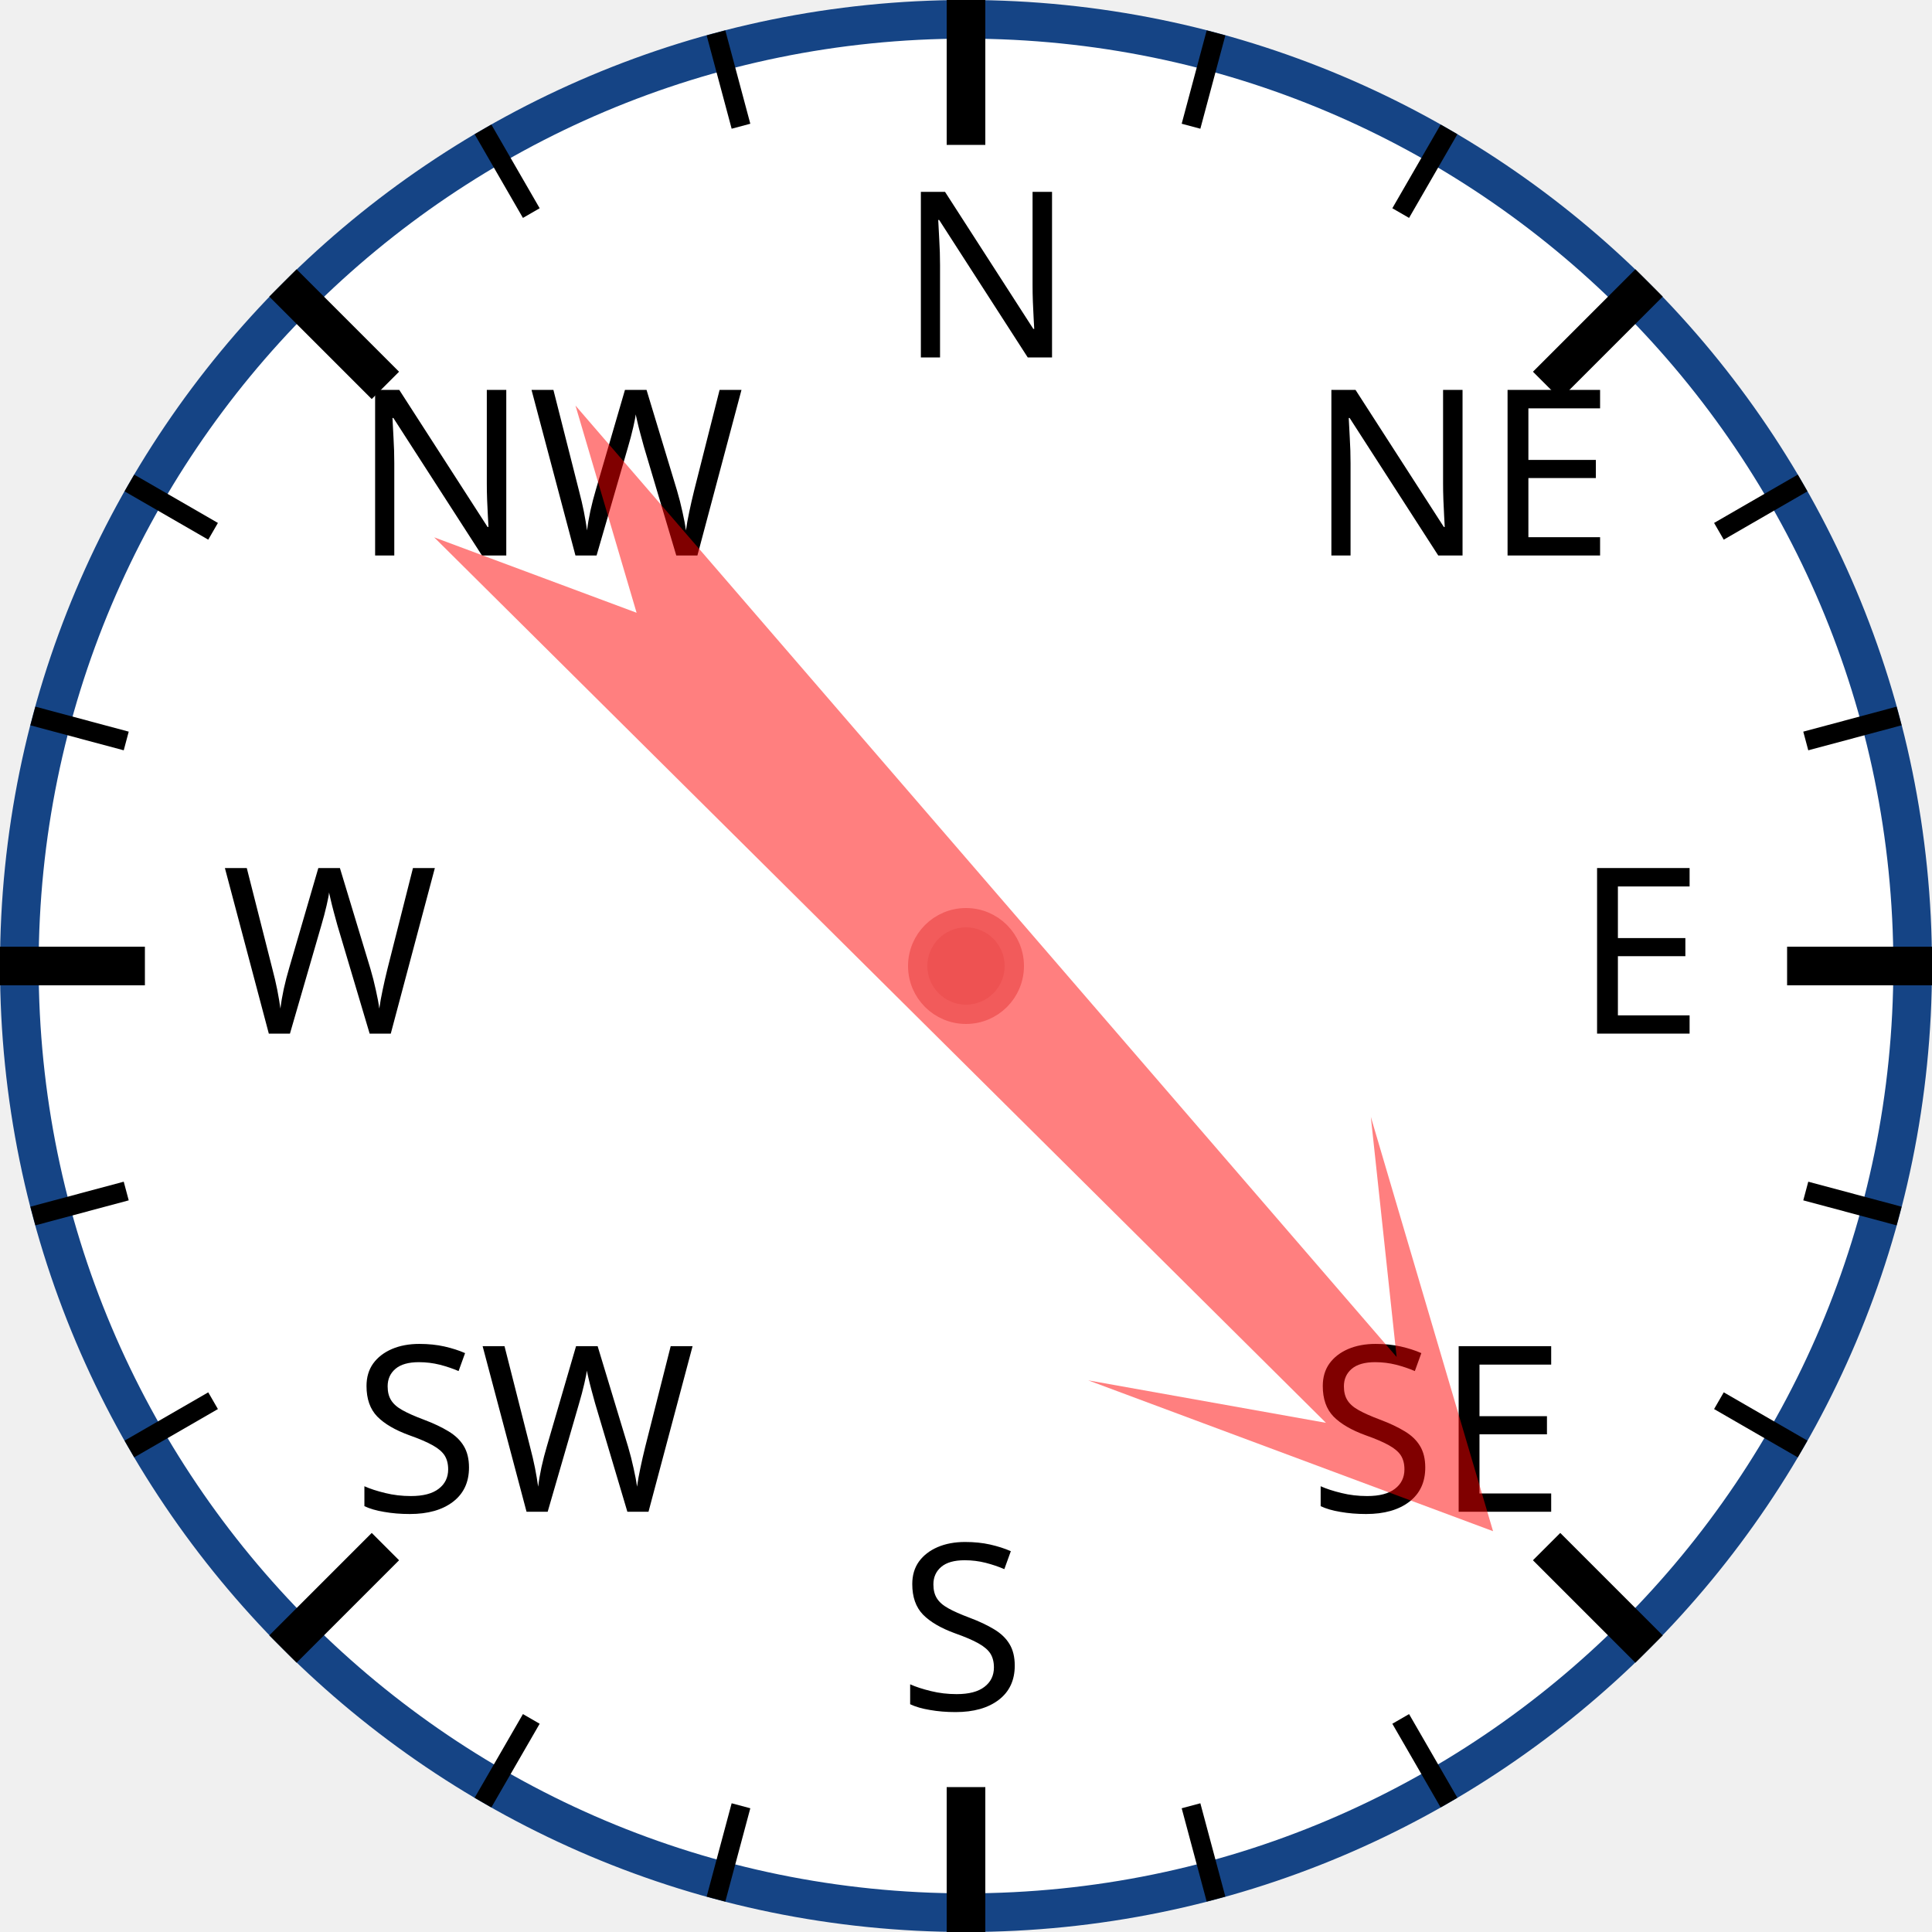
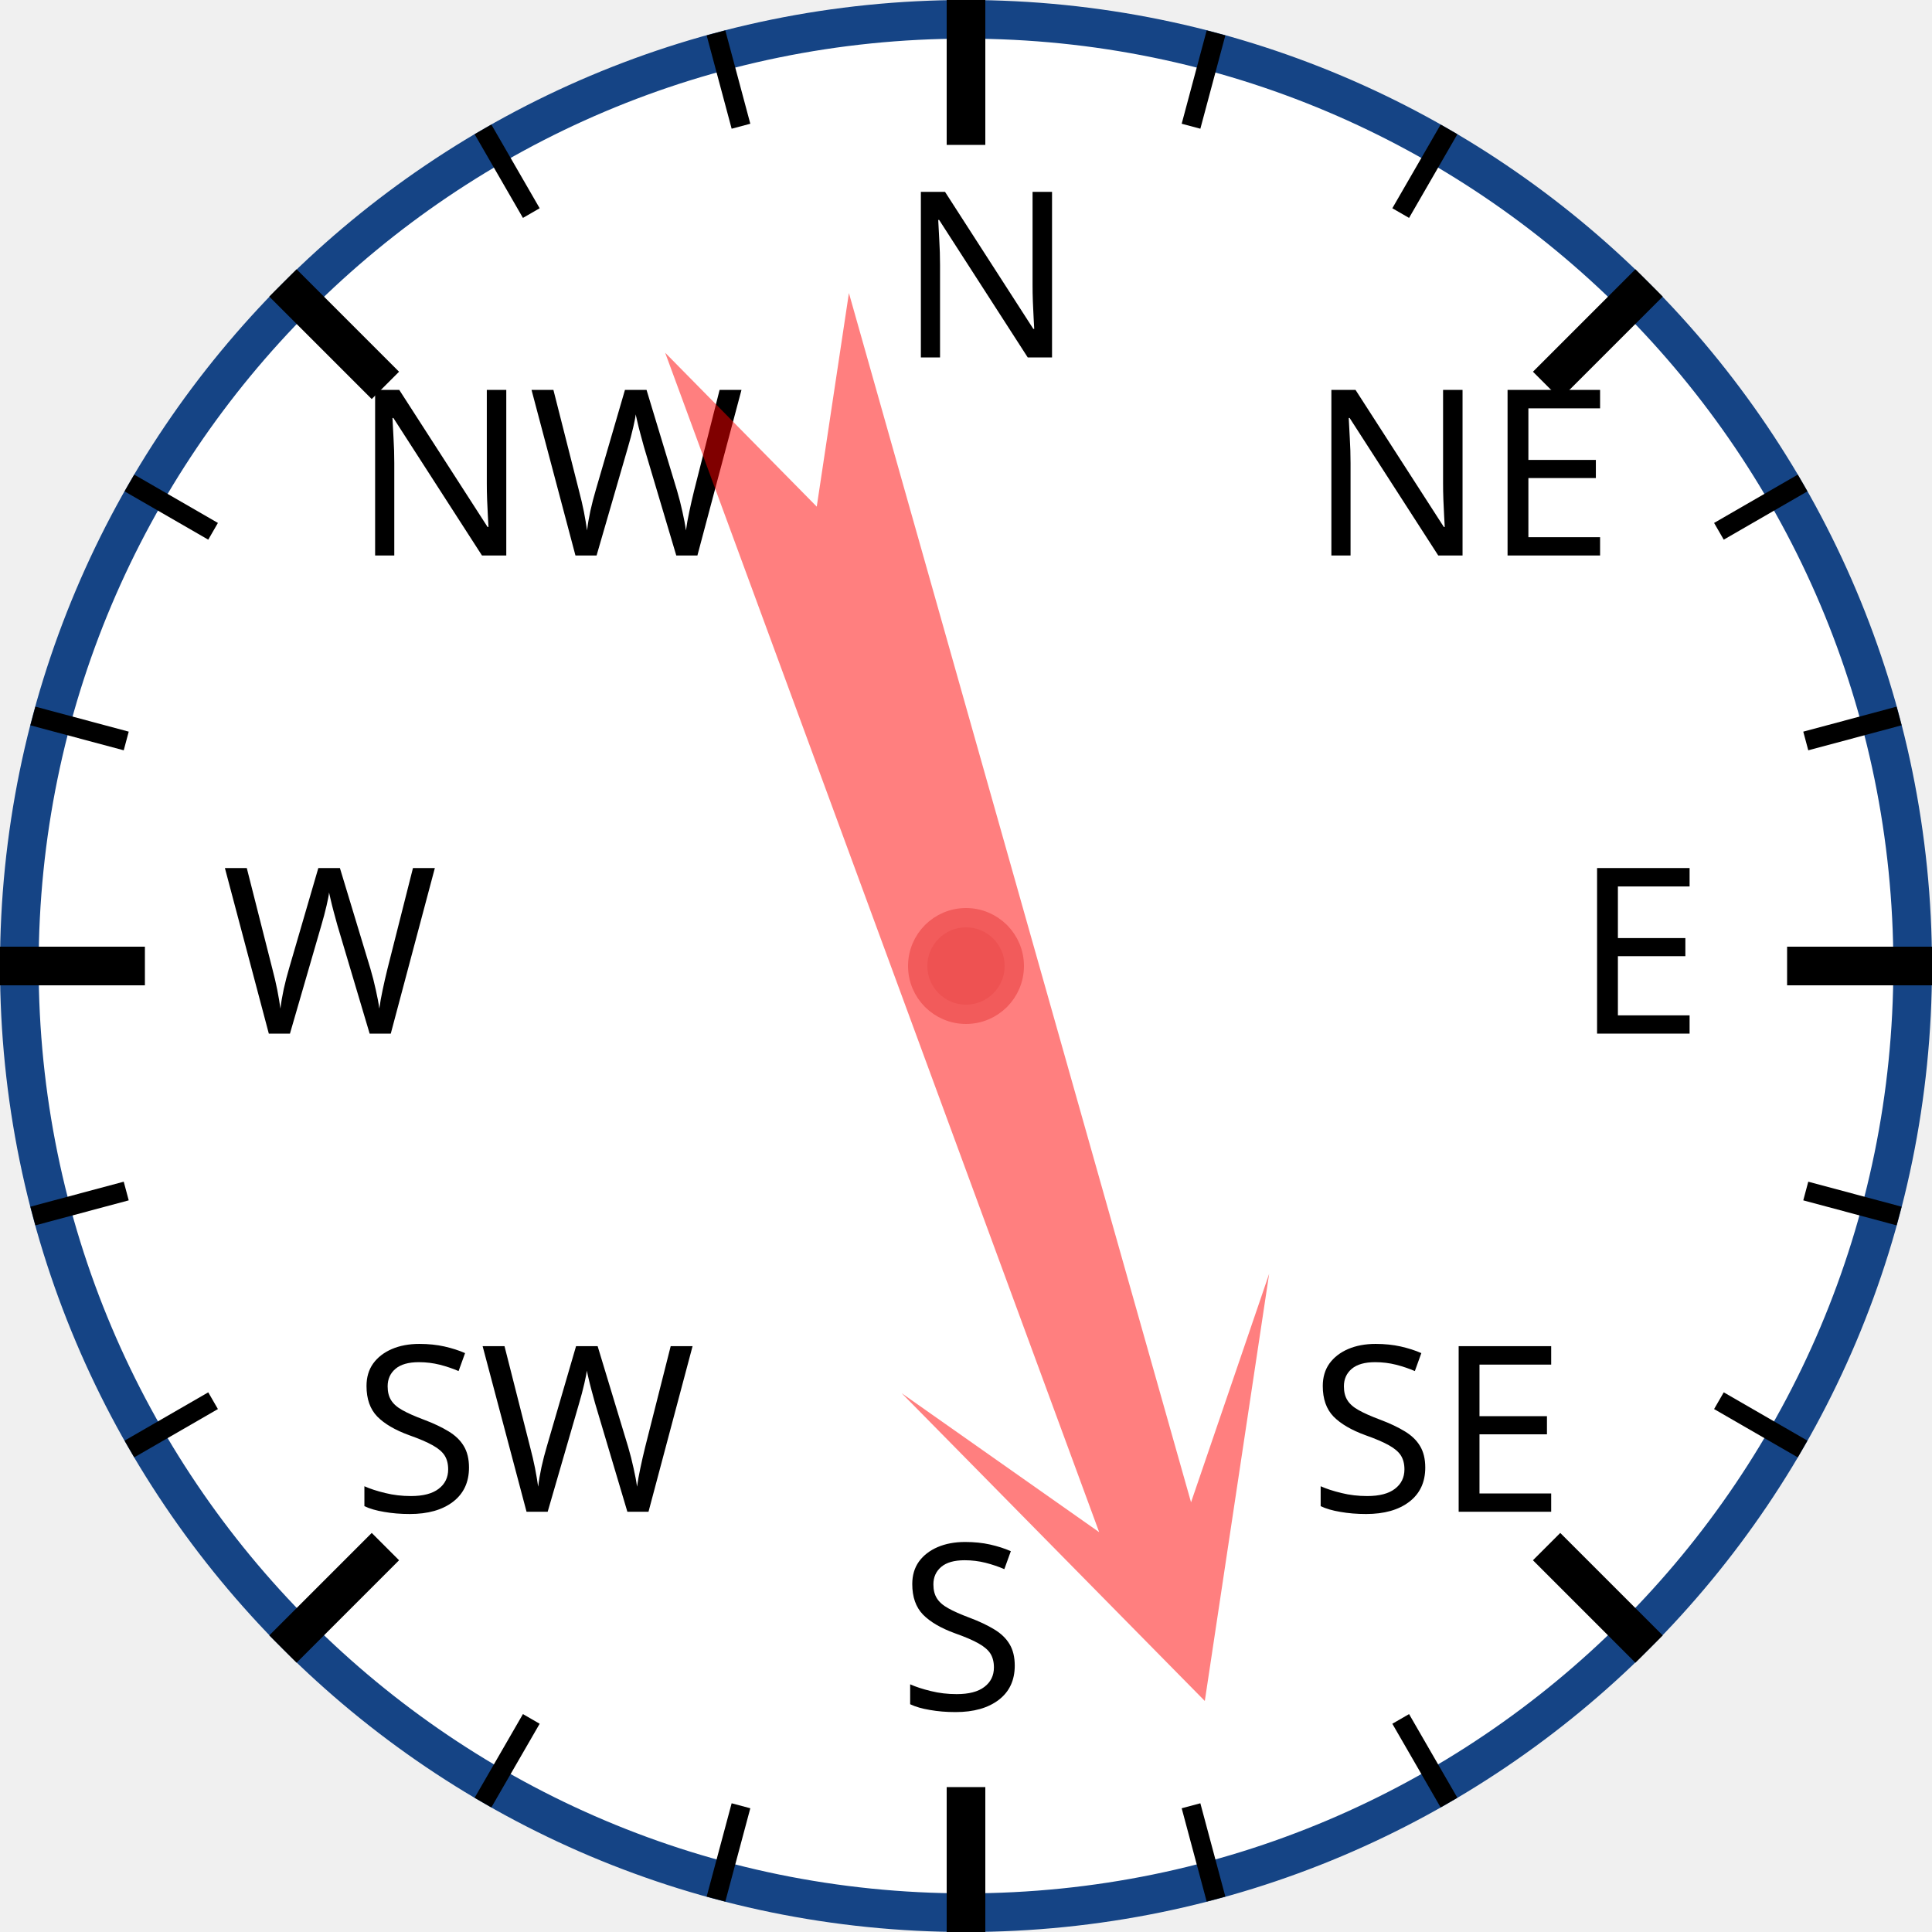
<svg xmlns="http://www.w3.org/2000/svg" width="120px" height="120px" viewBox="0 0 200 200">
  <circle cx="100" cy="100" r="98" style="fill: white; stroke: #154485; stroke-width: 4;" />
  <text x="93.0" y="37.0" style="font-family: sans-serif; font-size: 18pt;">N</text>
  <line x1="100.0" y1="0.0" x2="100.0" y2="15.0" style="stroke: black; stroke-width: 4;" />
  <line x1="74.118" y1="3.407" x2="76.706" y2="13.067" style="stroke: black; stroke-width: 2;" />
  <line x1="50" y1="13.397" x2="55" y2="22.058" style="stroke: black; stroke-width: 2;" />
  <text x="36.503" y="57.503" style="font-family: sans-serif; font-size: 18pt;">NW</text>
  <line x1="29.289" y1="29.289" x2="39.896" y2="39.896" style="stroke: black; stroke-width: 4;" />
  <line x1="13.397" y1="50" x2="22.058" y2="55" style="stroke: black; stroke-width: 2;" />
  <line x1="3.407" y1="74.118" x2="13.067" y2="76.706" style="stroke: black; stroke-width: 2;" />
  <text x="23.0" y="107.0" style="font-family: sans-serif; font-size: 18pt;">W</text>
  <line x1="0.0" y1="100.0" x2="15.0" y2="100.0" style="stroke: black; stroke-width: 4;" />
  <line x1="3.407" y1="125.882" x2="13.067" y2="123.294" style="stroke: black; stroke-width: 2;" />
  <line x1="13.397" y1="150" x2="22.058" y2="145" style="stroke: black; stroke-width: 2;" />
  <text x="36.503" y="156.497" style="font-family: sans-serif; font-size: 18pt;">SW</text>
  <line x1="29.289" y1="170.711" x2="39.896" y2="160.104" style="stroke: black; stroke-width: 4;" />
  <line x1="50" y1="186.603" x2="55" y2="177.942" style="stroke: black; stroke-width: 2;" />
  <line x1="74.118" y1="196.593" x2="76.706" y2="186.933" style="stroke: black; stroke-width: 2;" />
  <text x="93" y="177.0" style="font-family: sans-serif; font-size: 18pt;">S</text>
  <line x1="100" y1="200.0" x2="100" y2="185.0" style="stroke: black; stroke-width: 4;" />
  <line x1="125.882" y1="196.593" x2="123.294" y2="186.933" style="stroke: black; stroke-width: 2;" />
  <line x1="150.0" y1="186.603" x2="145.0" y2="177.942" style="stroke: black; stroke-width: 2;" />
  <text x="135.497" y="156.497" style="font-family: sans-serif; font-size: 18pt;">SE</text>
  <line x1="170.711" y1="170.711" x2="160.104" y2="160.104" style="stroke: black; stroke-width: 4;" />
  <line x1="186.603" y1="150" x2="177.942" y2="145" style="stroke: black; stroke-width: 2;" />
  <line x1="196.593" y1="125.882" x2="186.933" y2="123.294" style="stroke: black; stroke-width: 2;" />
  <text x="163.0" y="107" style="font-family: sans-serif; font-size: 18pt;">E</text>
  <line x1="200.0" y1="100" x2="185.0" y2="100" style="stroke: black; stroke-width: 4;" />
  <line x1="196.593" y1="74.118" x2="186.933" y2="76.706" style="stroke: black; stroke-width: 2;" />
  <line x1="186.603" y1="50" x2="177.942" y2="55" style="stroke: black; stroke-width: 2;" />
  <text x="135.497" y="57.503" style="font-family: sans-serif; font-size: 18pt;">NE</text>
  <line x1="170.711" y1="29.289" x2="160.104" y2="39.896" style="stroke: black; stroke-width: 4;" />
  <line x1="150" y1="13.397" x2="145" y2="22.058" style="stroke: black; stroke-width: 2;" />
  <line x1="125.882" y1="3.407" x2="123.294" y2="13.067" style="stroke: black; stroke-width: 2;" />
-   <polygon points="100 20 120 60 105 40 110 170 100 150 90 170 95 40 80 60" style="fill: red; fill-opacity: 0.5;" transform="rotate(137,100,100)" />
+   <polygon points="100 20 120 60 105 40 110 170 100 150 90 170 95 40 80 60" style="fill: red; fill-opacity: 0.5;" transform="rotate(162,100,100)" />
  <circle cx="100" cy="100" r="5" style="fill: #EE5252; stroke: #F25B5B; stroke-width: 2;" />
</svg>
